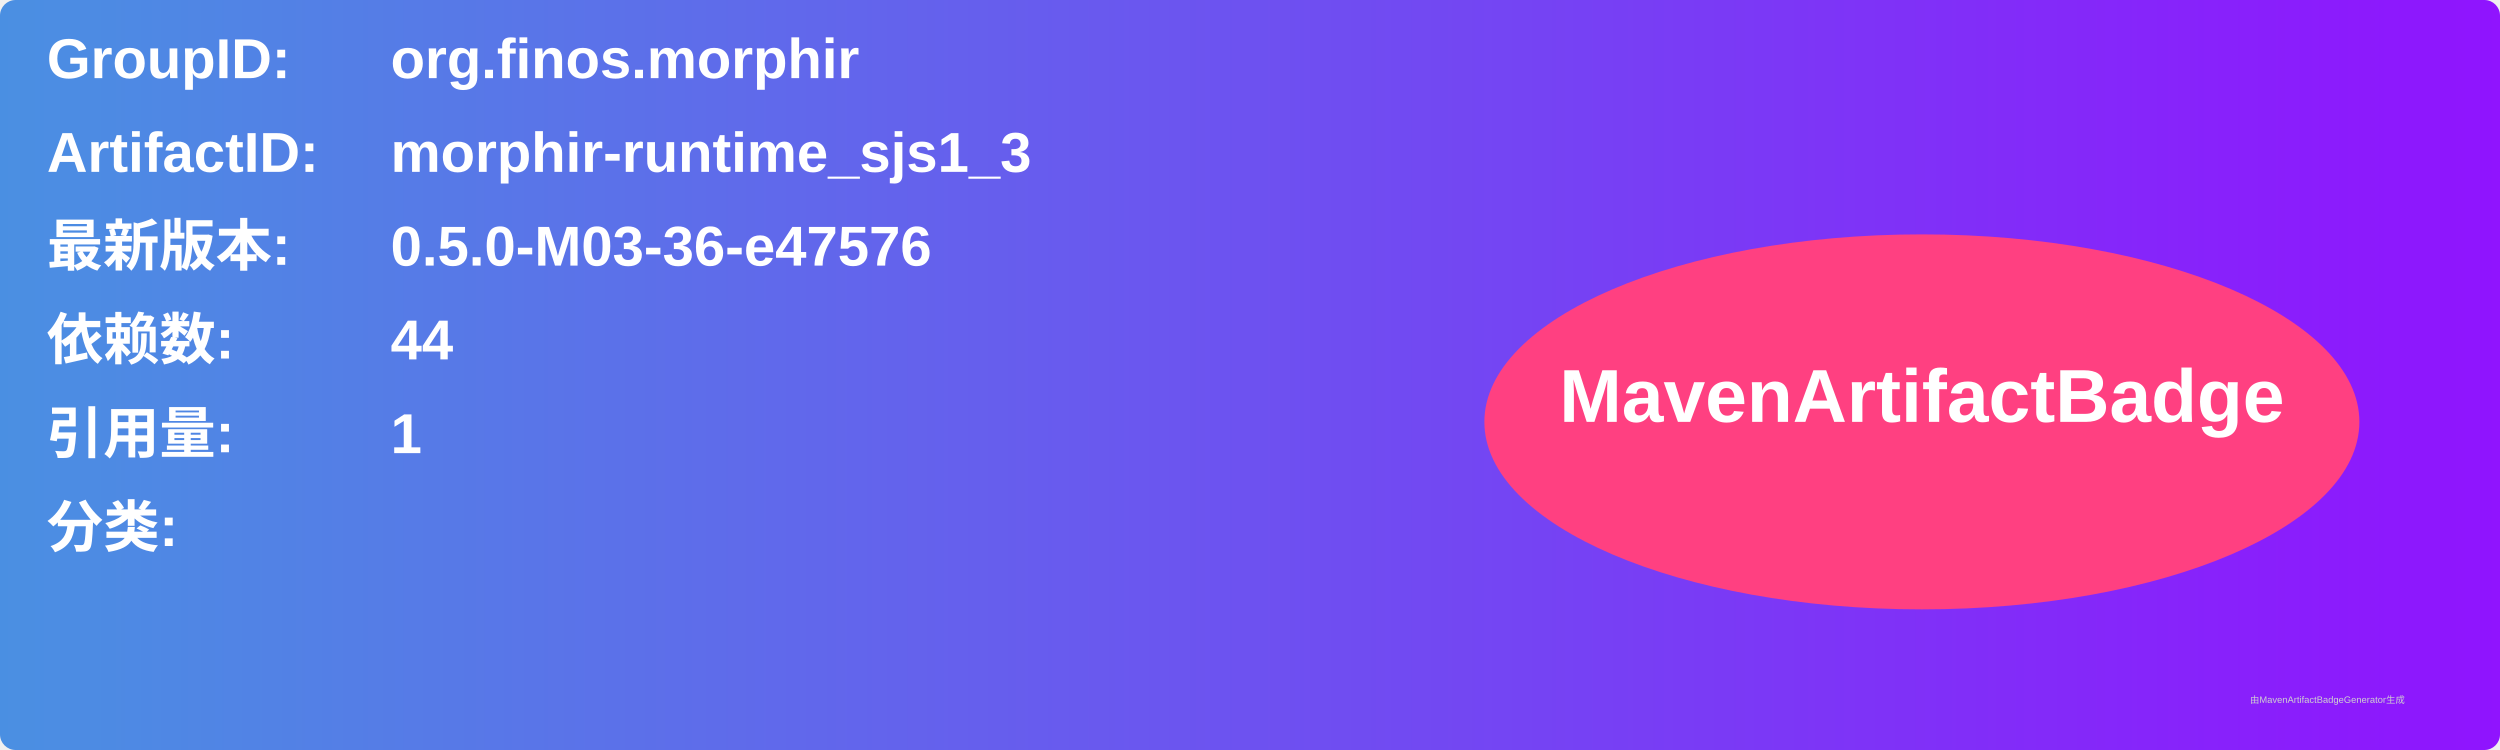
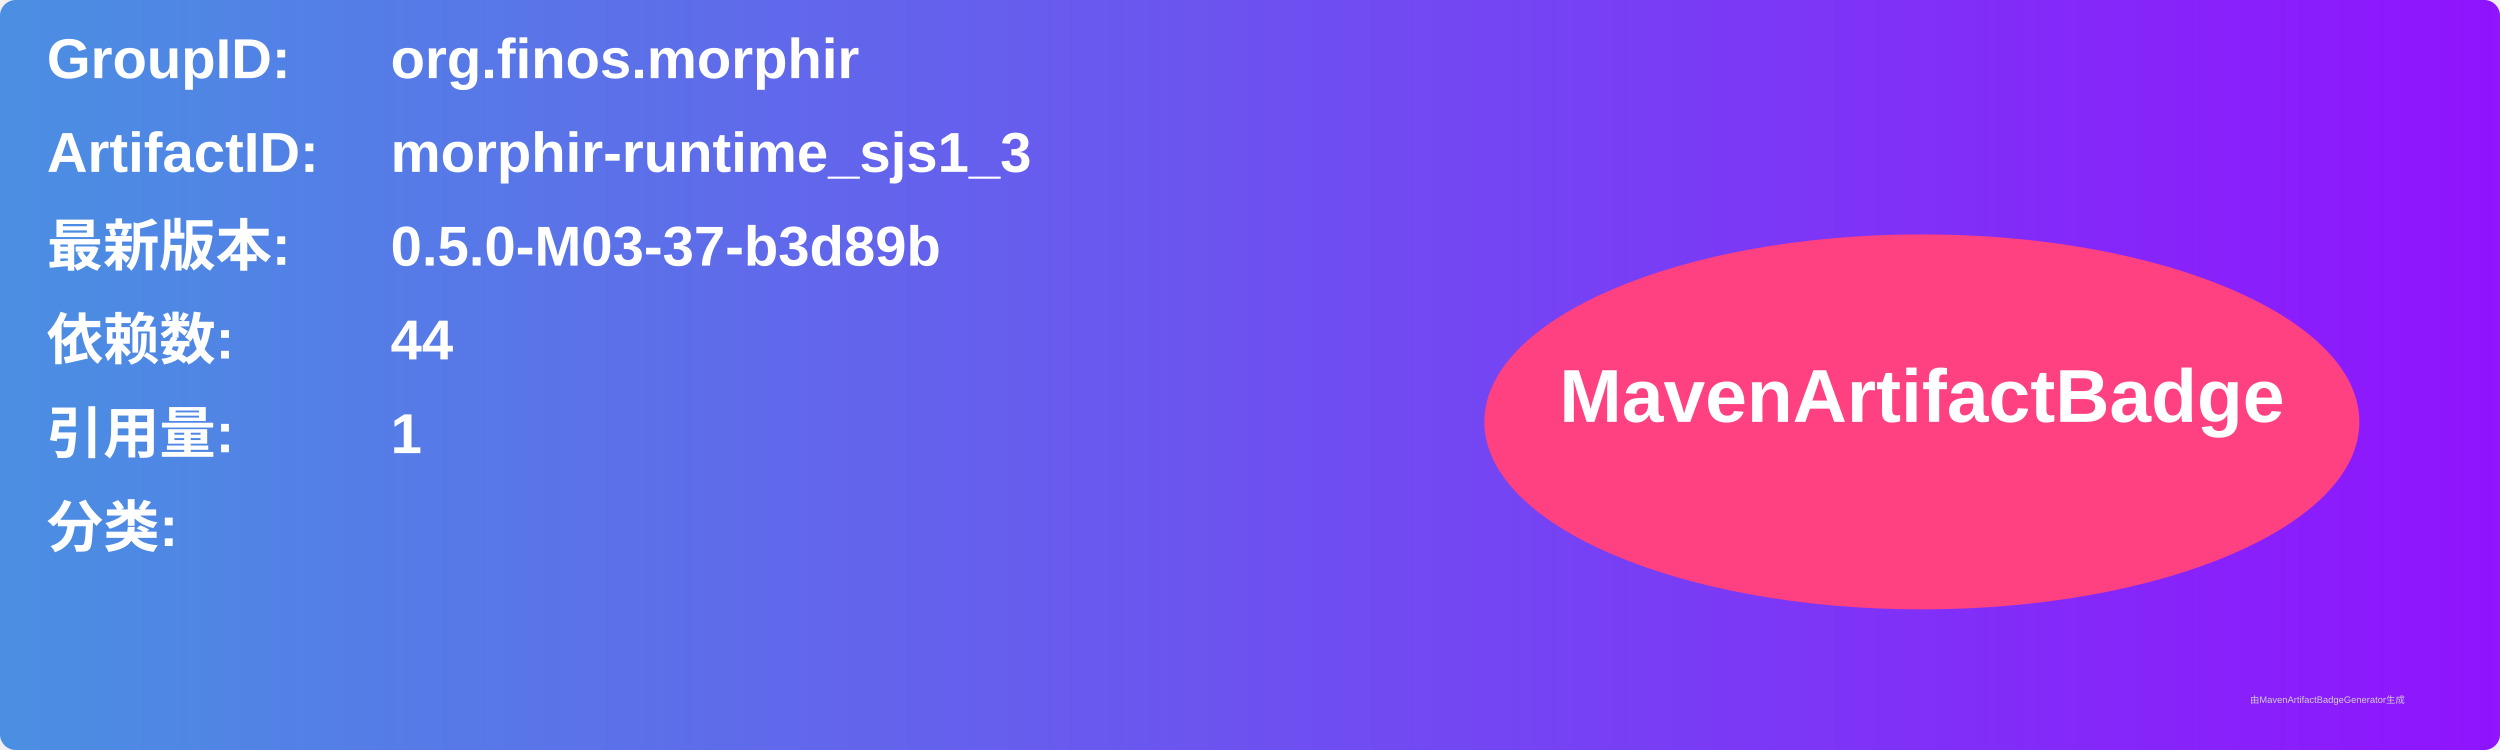
<svg xmlns="http://www.w3.org/2000/svg" width="800" height="240" viewBox="0 0 800 240">
  <linearGradient id="grad" x1="0%" y1="0%" x2="100%" y2="0%">
    <stop offset="0%" stop-color="#4a90e2" />
    <stop offset="100%" stop-color="#9013fe" />
  </linearGradient>
  <rect width="100%" height="100%" rx="5" ry="5" fill="url(#grad)" />
  <g transform="translate(15, 15)">
    <text x="0" y="10" font-family="Arial" font-size="18" fill="white" font-weight="bold" width="260">GroupID:</text>
    <text x="110" y="10" font-family="Arial" font-size="18" fill="white" font-weight="bold" width="460">org.finos.morphir</text>
    <text x="0" y="40" font-family="Arial" font-size="18" fill="white" font-weight="bold" width="260">ArtifactID:</text>
    <text x="110" y="40" font-family="Arial" font-size="18" fill="white" font-weight="bold" width="460">morphir-runtime_sjs1_3</text>
    <text x="0" y="70" font-family="Arial" font-size="18" fill="white" font-weight="bold">最新版本:</text>
    <text x="110" y="70" font-family="Arial" font-size="18" fill="white" font-weight="bold">
-       <tspan font-weight="bold">0.5.0-M03-36-e47576</tspan>
+       <tspan font-weight="bold">0.5.0-M03-37-b3d89b</tspan>
    </text>
    <text x="0" y="100" font-family="Arial" font-size="18" fill="white" font-weight="bold">依赖数: </text>
    <text x="110" y="100" font-family="Arial" font-size="18" fill="white">
      <tspan font-weight="bold">44</tspan>
    </text>
    <text x="0" y="130" font-family="Arial" font-size="18" fill="white" font-weight="bold">引用量: </text>
    <text x="110" y="130" font-family="Arial" font-size="18" fill="white">
      <tspan font-weight="bold">1</tspan>
    </text>
    <text x="0" y="160" font-family="Arial" font-size="18" fill="white" font-weight="bold">分类:</text>
    <text x="10" y="190" font-family="Arial" font-size="10" fill="white">
      <tspan font-weight="bold" />
    </text>
    <ellipse cx="600" cy="120" rx="140" ry="60" fill="#ff4081" />
    <text x="600" y="120" text-anchor="middle" font-family="Arial" font-size="24" fill="white" font-weight="bold">MavenArtifactBadge</text>
  </g>
  <text x="720" y="225" font-family="Arial" font-size="3" fill="#d0d0d0">由MavenArtifactBadgeGenerator生成</text>
</svg>
